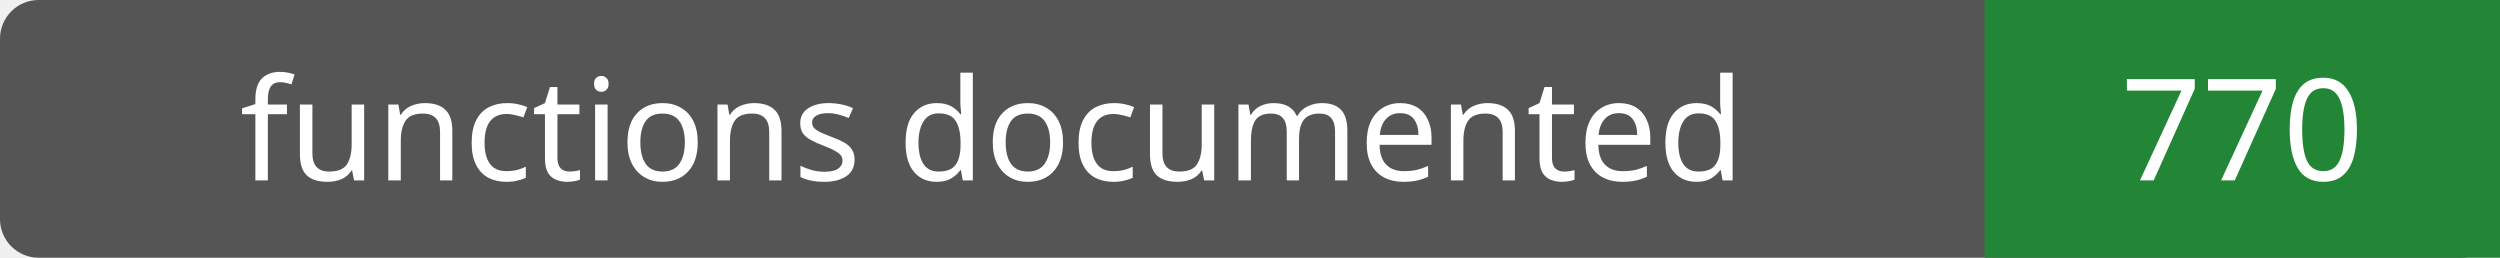
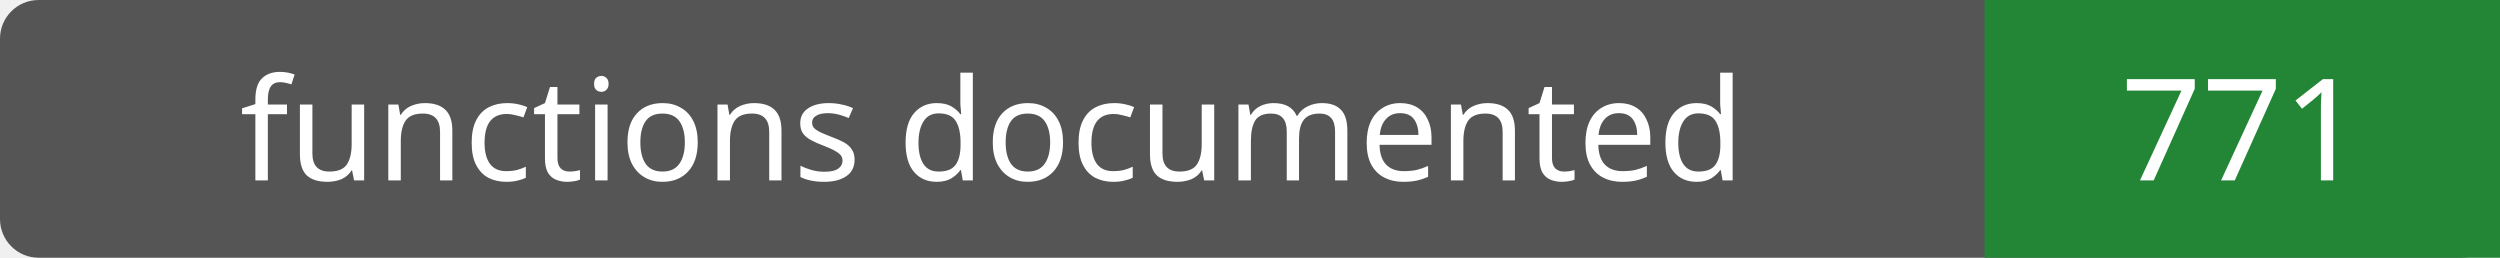
- <svg xmlns="http://www.w3.org/2000/svg" width="194" height="20" role="img" aria-label="functions documented: 770">
+ <svg xmlns="http://www.w3.org/2000/svg" width="194" height="20" role="img" aria-label="functions documented: 771">
  <rect width="194" height="20" rx="3" fill="#555" />
  <path fill="#238636" d="M154 0h40v20H154z" />
  <g fill="#fff" text-anchor="middle" font-family="Verdana,sans-serif" font-size="11">
    <text x="77.0" y="14">functions documented</text>
-     <text x="174.0" y="14">770</text>
+     <text x="174.0" y="14">771</text>
  </g>
</svg>
